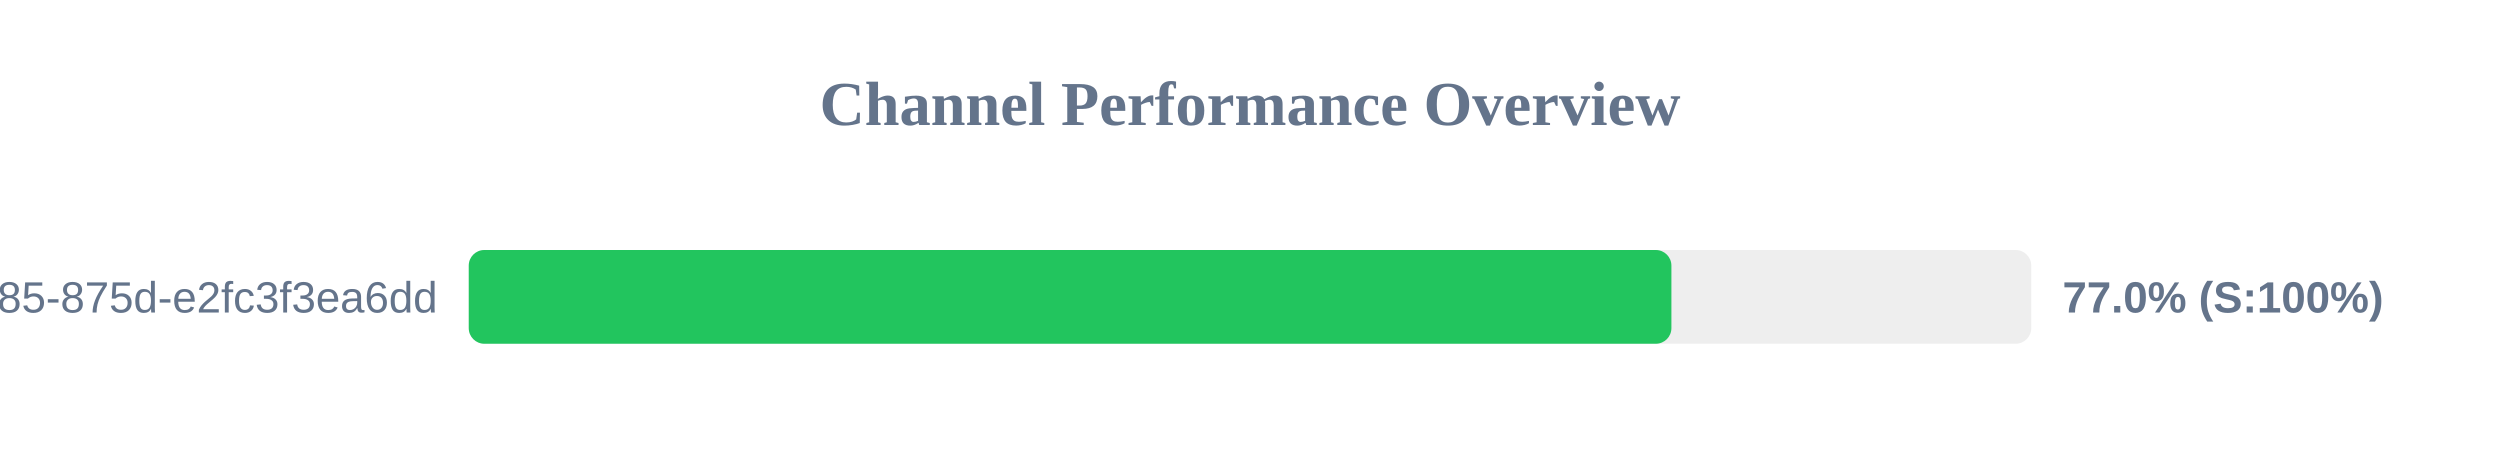
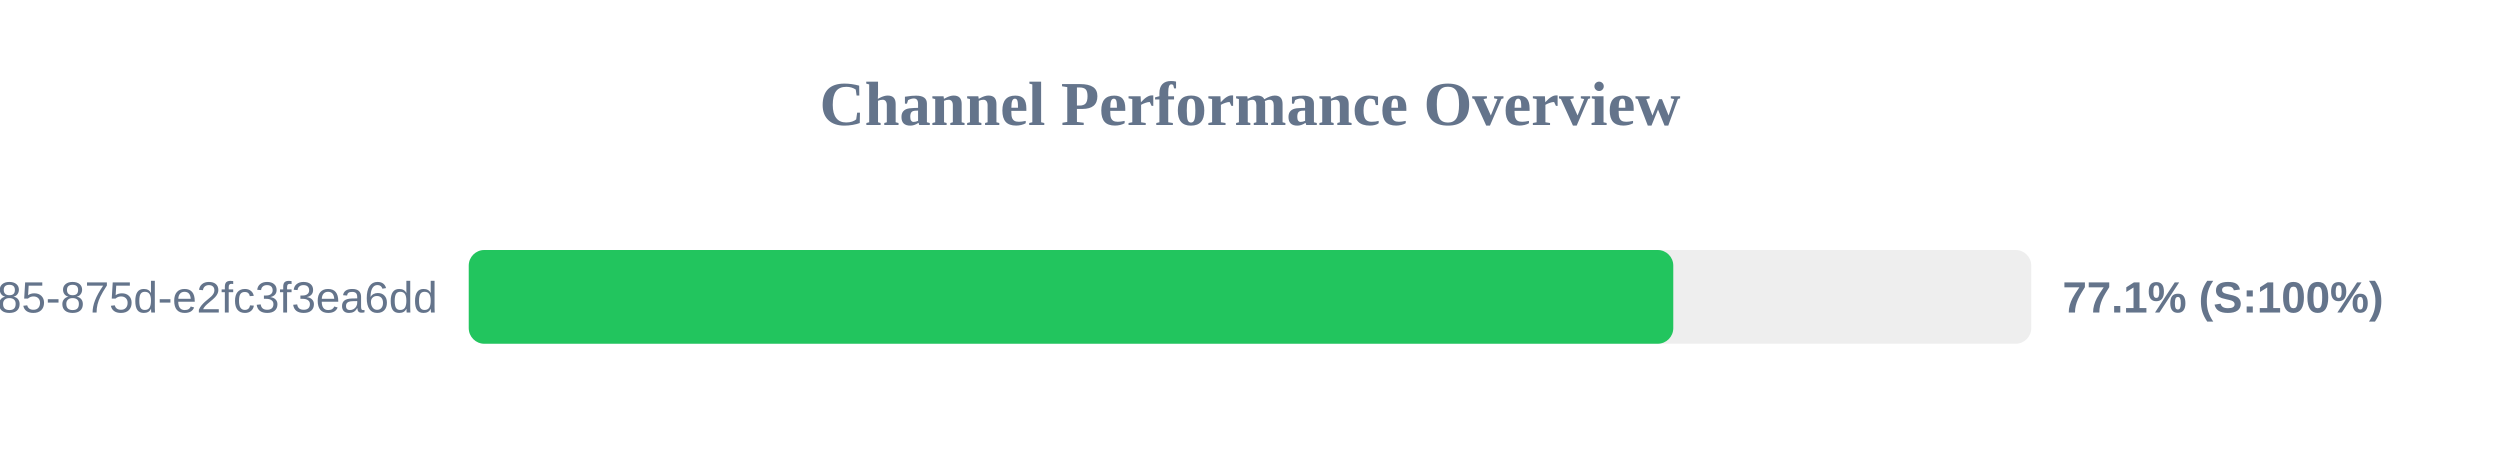
<svg xmlns="http://www.w3.org/2000/svg" width="800" height="150" version="1.1">
  <style>
        .row { font: 14px Arial; fill: #64748b; }
        .score { font: bold 14px Arial; fill: #64748b; }
    </style>
  <text x="400" y="40" text-anchor="middle" font-size="20px" font-weight="bold" fill="#64748b">Channel Performance Overview</text>
  <rect x="150" y="80" width="500" height="30" fill="#eee" rx="5" />
-   <rect x="150" y="80" width="384.85" height="30" fill="#22c55e" rx="5" />
+   <rect x="150" y="80" width="385.45" height="30" fill="#22c55e" rx="5" />
  <text x="140" y="100" text-anchor="end" class="row">?uuid=1045aedf-053c-4585-875d-e2fc3f3ea6dd</text>
-   <text x="660" y="100" text-anchor="start" class="score">77.0% (S:100%)</text>
+   <text x="660" y="100" text-anchor="start" class="score">77.1% (S:100%)</text>
</svg>
